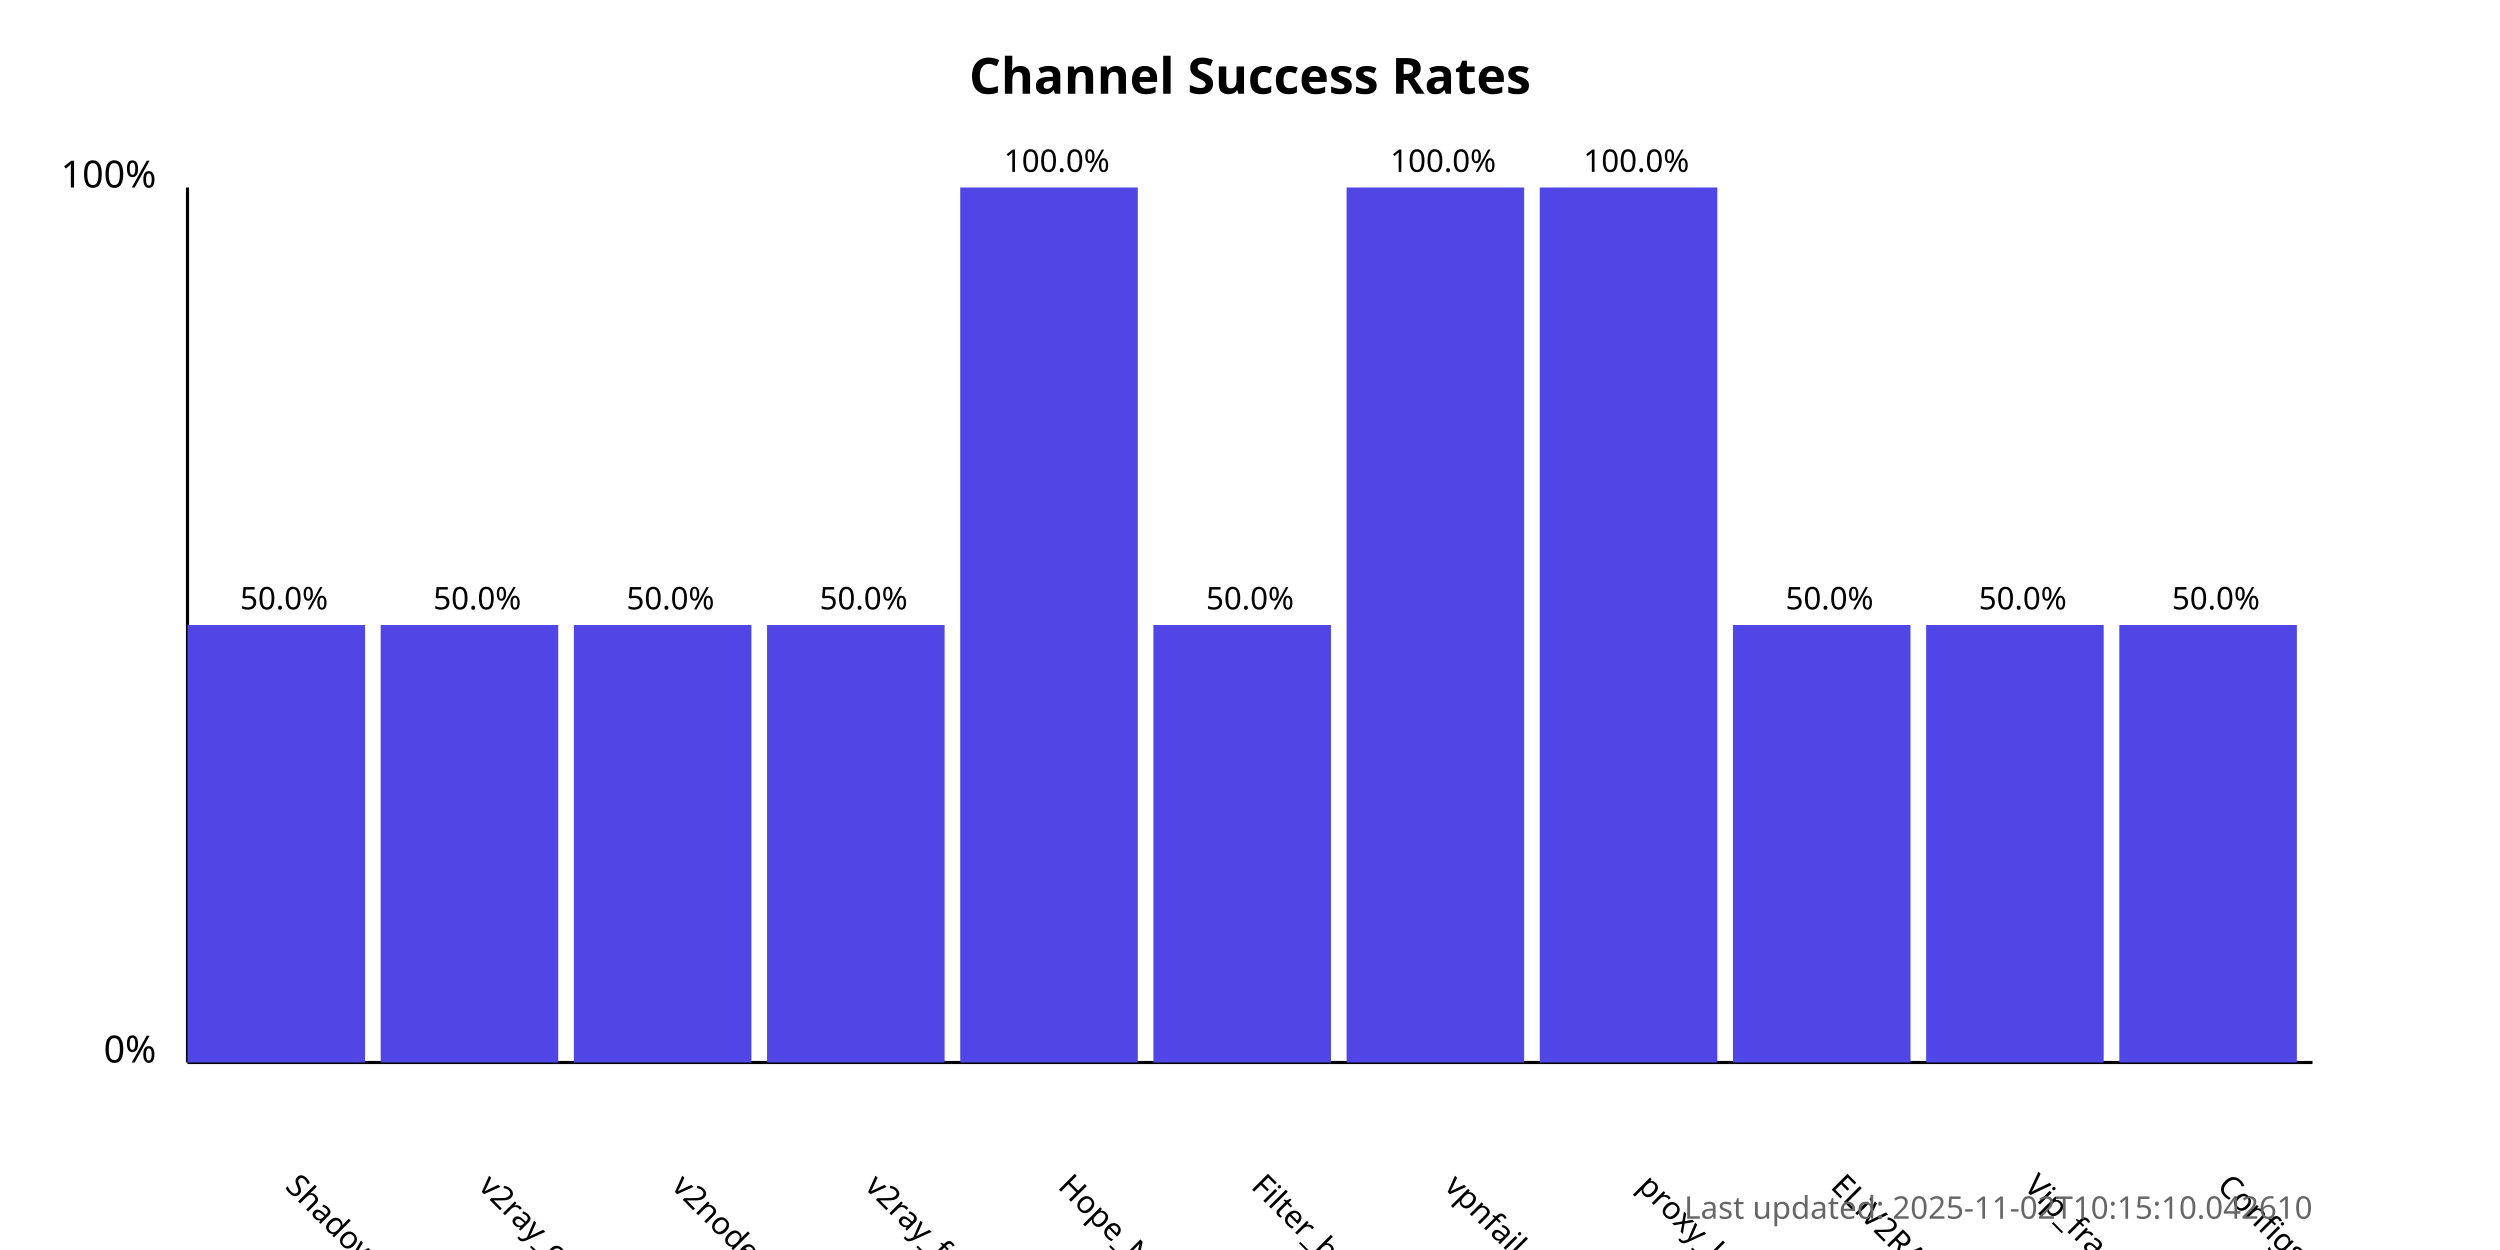
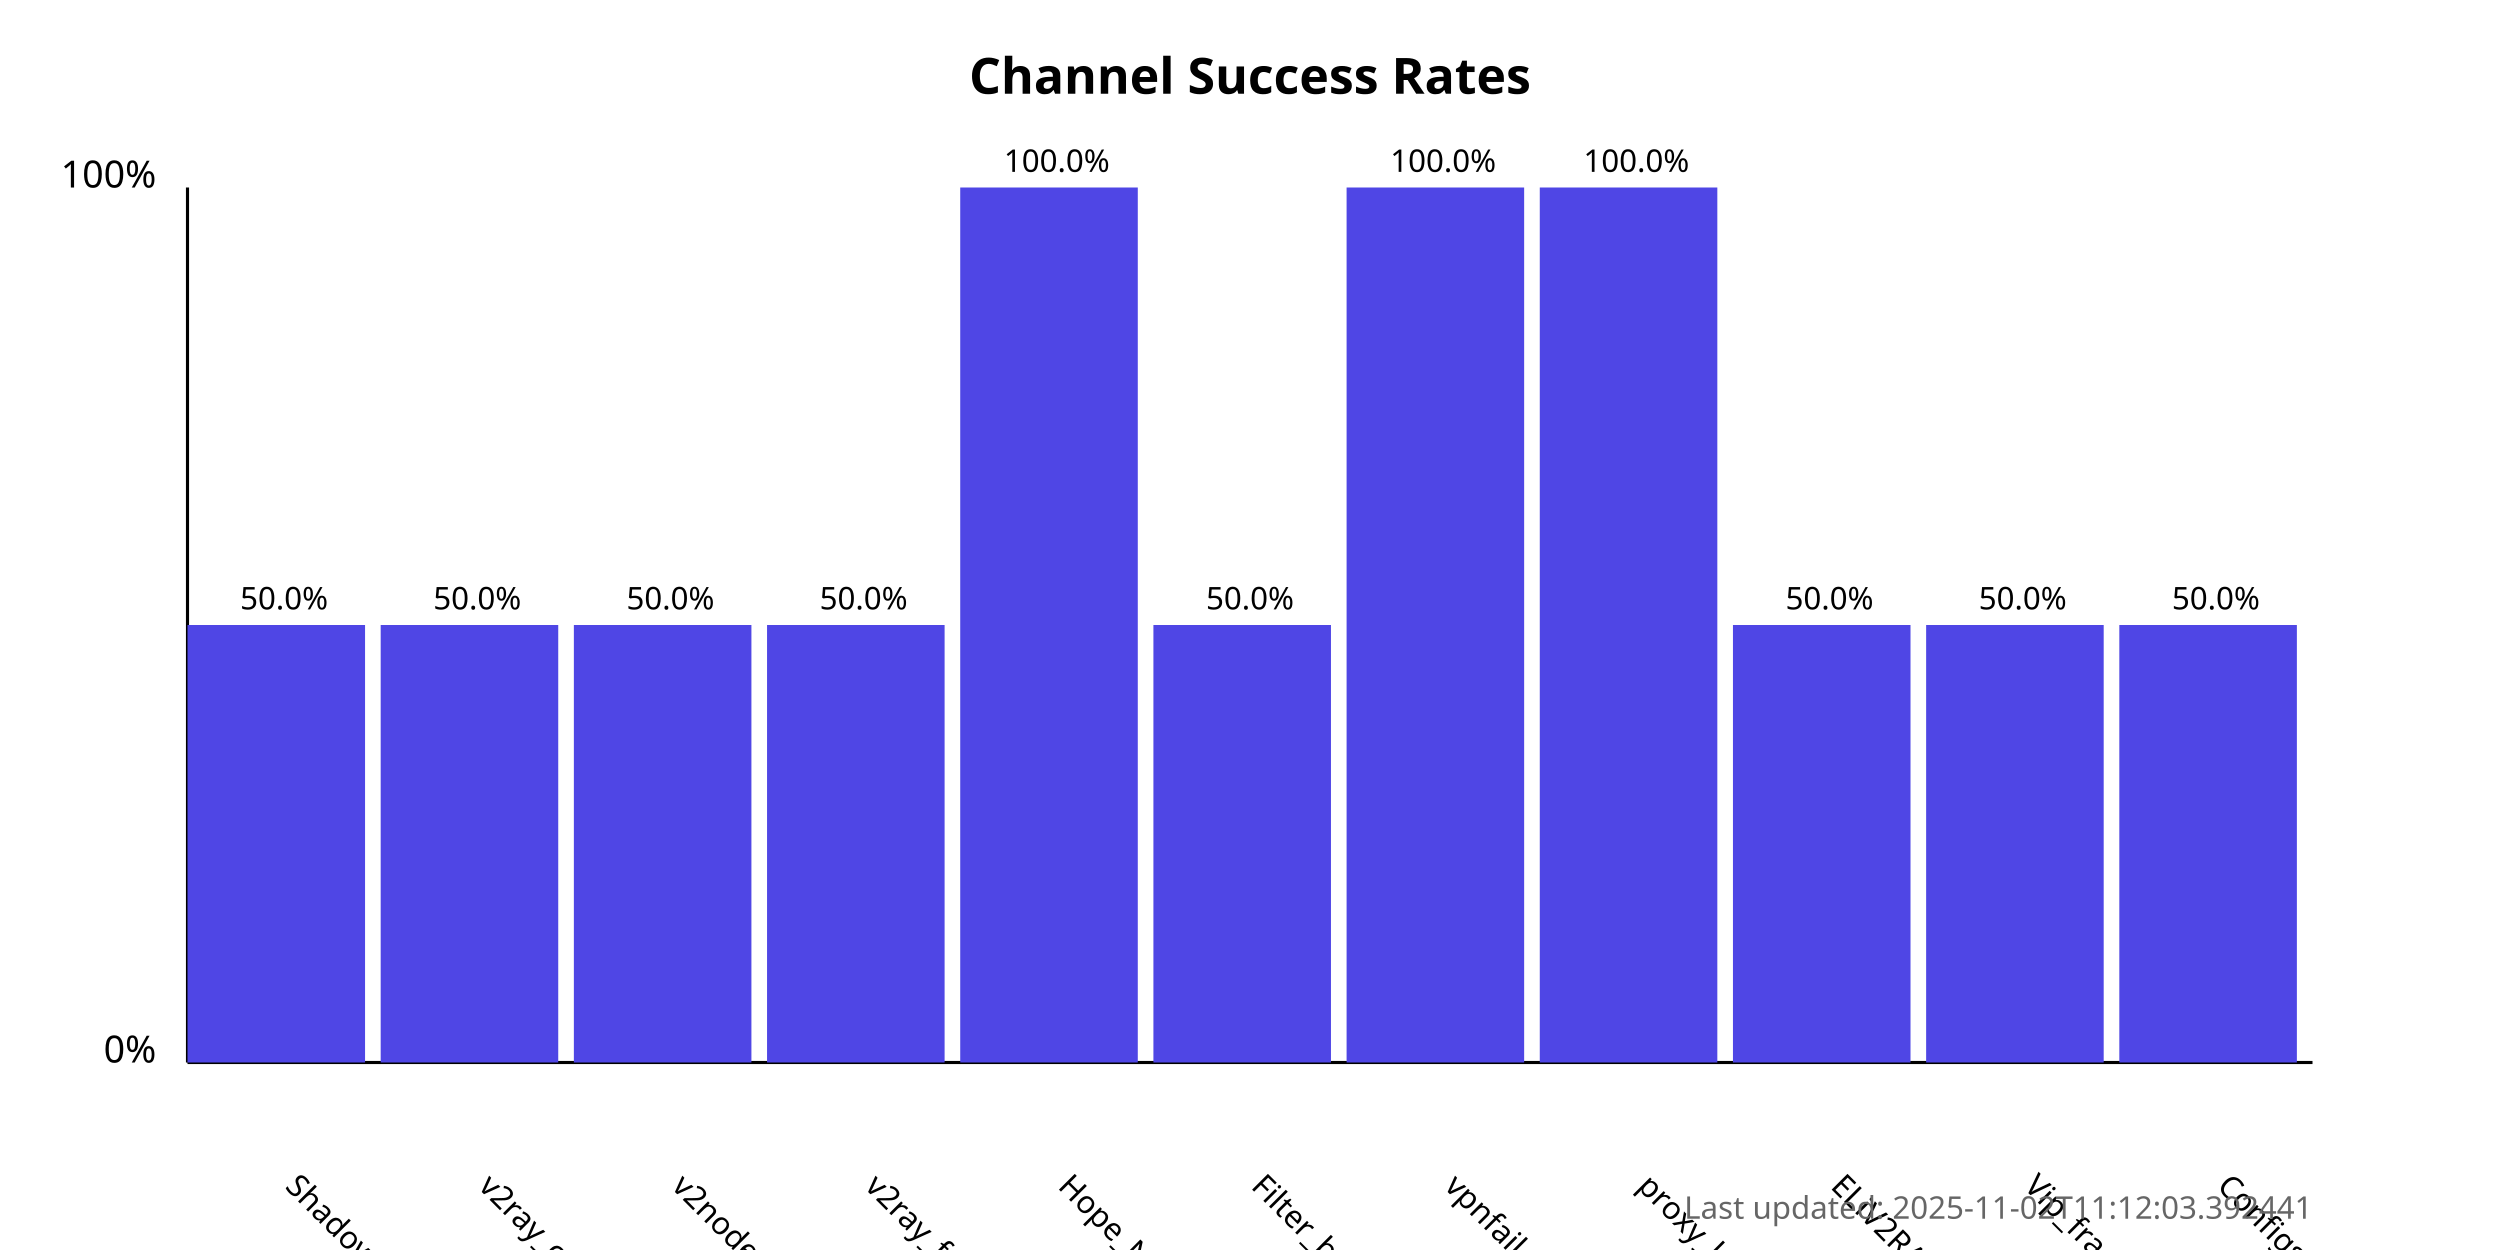
<svg xmlns="http://www.w3.org/2000/svg" width="800" height="400">
  <style>
            .chart-title { font: bold 16px sans-serif; }
            .axis-label { font: 12px sans-serif; }
            .tick-label { font: 10px sans-serif; }
            .bar { fill: #4f46e5; }
            .bar:hover { fill: #6366f1; }
            .timestamp { font: 10px sans-serif; fill: #666; }
        </style>
  <text x="400.0" y="30" text-anchor="middle" class="chart-title">
            Channel Success Rates
        </text>
  <line x1="60" y1="340" x2="60" y2="60" stroke="black" stroke-width="1" />
  <line x1="60" y1="340" x2="740" y2="340" stroke="black" stroke-width="1" />
  <text x="50" y="340" text-anchor="end" class="axis-label">0%</text>
  <text x="50" y="60" text-anchor="end" class="axis-label">100%</text>
  <g>
    <rect x="60" y="200.0" width="56.818" height="140.0" class="bar" />
    <text x="90.909" y="380" transform="rotate(45, 90.90909, 380)" text-anchor="start" class="tick-label">
                ShadowProxy66
            </text>
    <text x="90.909" y="195.0" text-anchor="middle" class="tick-label">
                50.0%
            </text>
  </g>
  <g>
    <rect x="121.818" y="200.0" width="56.818" height="140.0" class="bar" />
    <text x="152.727" y="380" transform="rotate(45, 152.7273, 380)" text-anchor="start" class="tick-label">
                v2ray_configs_pool
            </text>
    <text x="152.727" y="195.0" text-anchor="middle" class="tick-label">
                50.0%
            </text>
  </g>
  <g>
    <rect x="183.636" y="200.0" width="56.818" height="140.0" class="bar" />
    <text x="214.545" y="380" transform="rotate(45, 214.5455, 380)" text-anchor="start" class="tick-label">
                v2nodes
            </text>
    <text x="214.545" y="195.0" text-anchor="middle" class="tick-label">
                50.0%
            </text>
  </g>
  <g>
    <rect x="245.455" y="200.0" width="56.818" height="140.0" class="bar" />
    <text x="276.364" y="380" transform="rotate(45, 276.3636, 380)" text-anchor="start" class="tick-label">
                v2ray_free_conf
            </text>
    <text x="276.364" y="195.0" text-anchor="middle" class="tick-label">
                50.0%
            </text>
  </g>
  <g>
    <rect x="307.273" y="60.0" width="56.818" height="280.0" class="bar" />
    <text x="338.182" y="380" transform="rotate(45, 338.1818, 380)" text-anchor="start" class="tick-label">
                Hope_Net
            </text>
    <text x="338.182" y="55.0" text-anchor="middle" class="tick-label">
                100.0%
            </text>
  </g>
  <g>
    <rect x="369.091" y="200.0" width="56.818" height="140.0" class="bar" />
    <text x="400.0" y="380" transform="rotate(45, 400.0, 380)" text-anchor="start" class="tick-label">
                Filter_breaker
            </text>
    <text x="400.0" y="195.0" text-anchor="middle" class="tick-label">
                50.0%
            </text>
  </g>
  <g>
    <rect x="430.909" y="60.0" width="56.818" height="280.0" class="bar" />
    <text x="461.818" y="380" transform="rotate(45, 461.8182, 380)" text-anchor="start" class="tick-label">
                vpnfail_vless
            </text>
    <text x="461.818" y="55.0" text-anchor="middle" class="tick-label">
                100.0%
            </text>
  </g>
  <g>
    <rect x="492.727" y="60.0" width="56.818" height="280.0" class="bar" />
    <text x="523.636" y="380" transform="rotate(45, 523.6364, 380)" text-anchor="start" class="tick-label">
                proxy_kafee
            </text>
    <text x="523.636" y="55.0" text-anchor="middle" class="tick-label">
                100.0%
            </text>
  </g>
  <g>
    <rect x="554.545" y="200.0" width="56.818" height="140.0" class="bar" />
    <text x="585.455" y="380" transform="rotate(45, 585.4545, 380)" text-anchor="start" class="tick-label">
                ELiV2RAY
            </text>
    <text x="585.455" y="195.0" text-anchor="middle" class="tick-label">
                50.0%
            </text>
  </g>
  <g>
    <rect x="616.364" y="200.0" width="56.818" height="140.0" class="bar" />
    <text x="647.273" y="380" transform="rotate(45, 647.2727, 380)" text-anchor="start" class="tick-label">
                Vip_fragment_v2ray
            </text>
    <text x="647.273" y="195.0" text-anchor="middle" class="tick-label">
                50.0%
            </text>
  </g>
  <g>
    <rect x="678.182" y="200.0" width="56.818" height="140.0" class="bar" />
    <text x="709.091" y="380" transform="rotate(45, 709.0909, 380)" text-anchor="start" class="tick-label">
                ConfigsHubPlus
            </text>
    <text x="709.091" y="195.0" text-anchor="middle" class="tick-label">
                50.0%
            </text>
  </g>
  <text x="740" y="390" text-anchor="end" class="timestamp">
-             Last updated: 2025-11-02T10:15:10.042610
+             Last updated: 2025-11-02T11:12:03.392441
        </text>
</svg>
